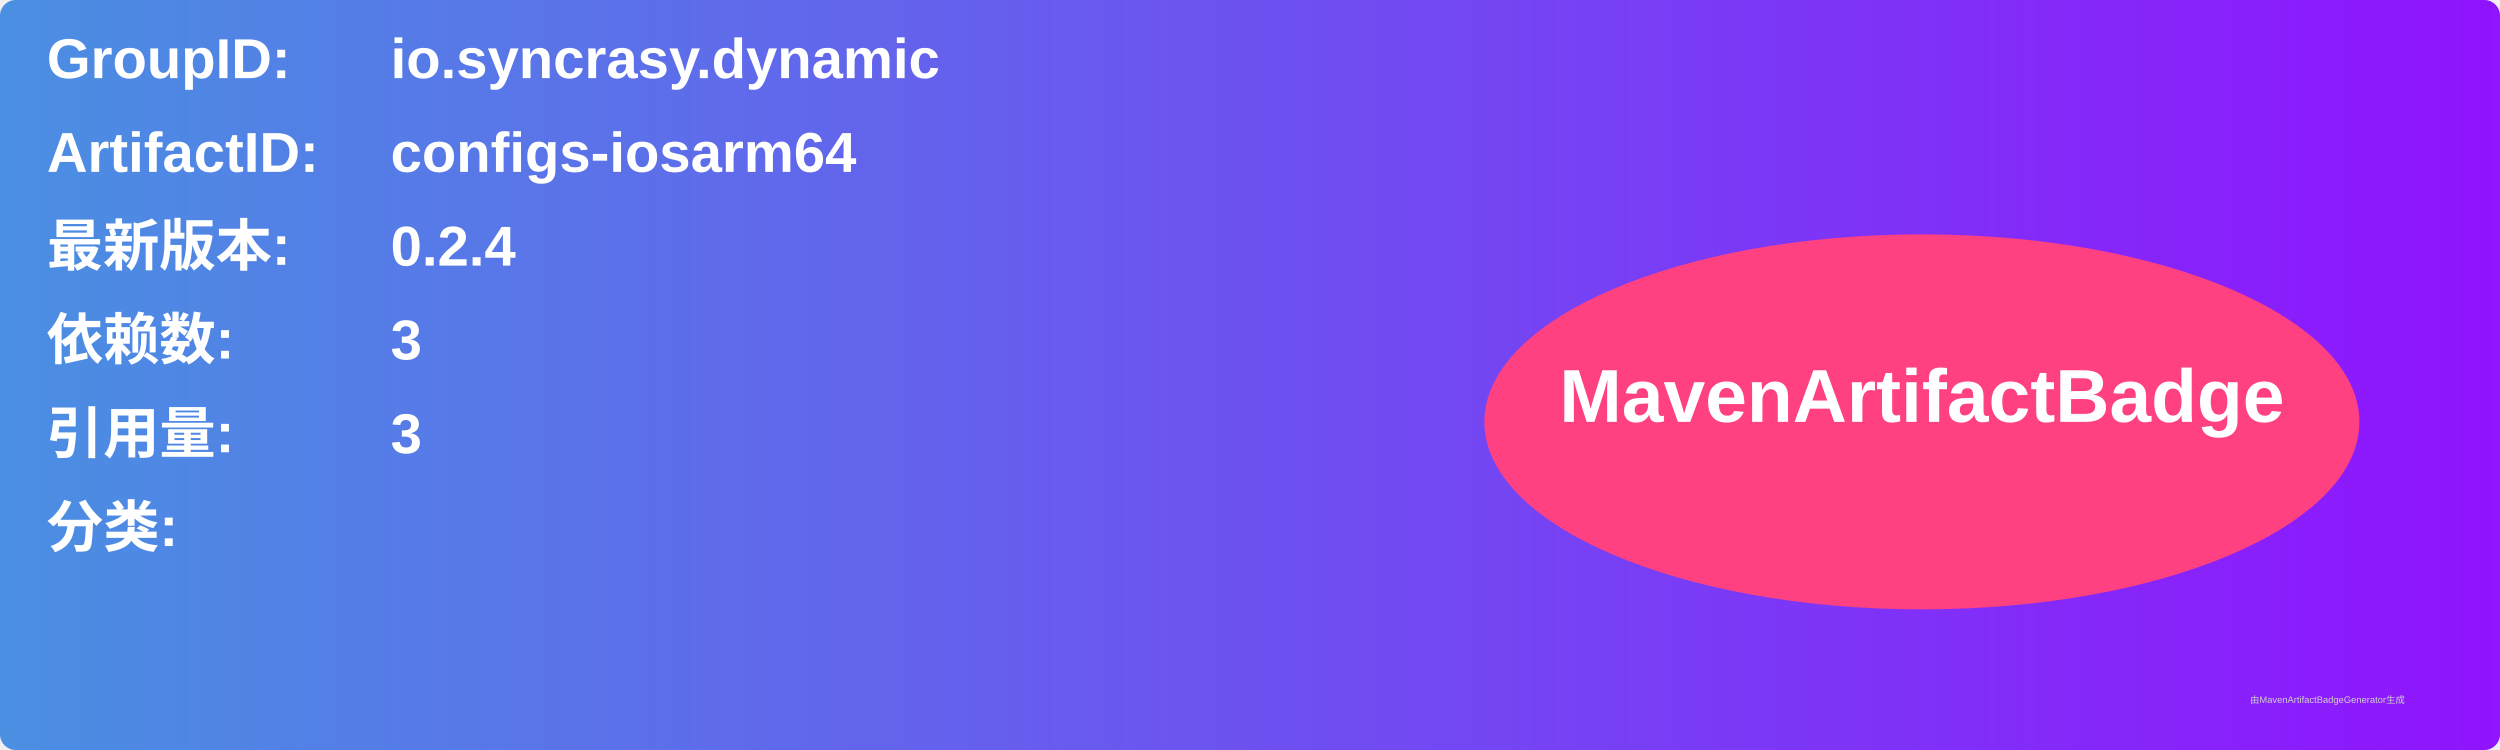
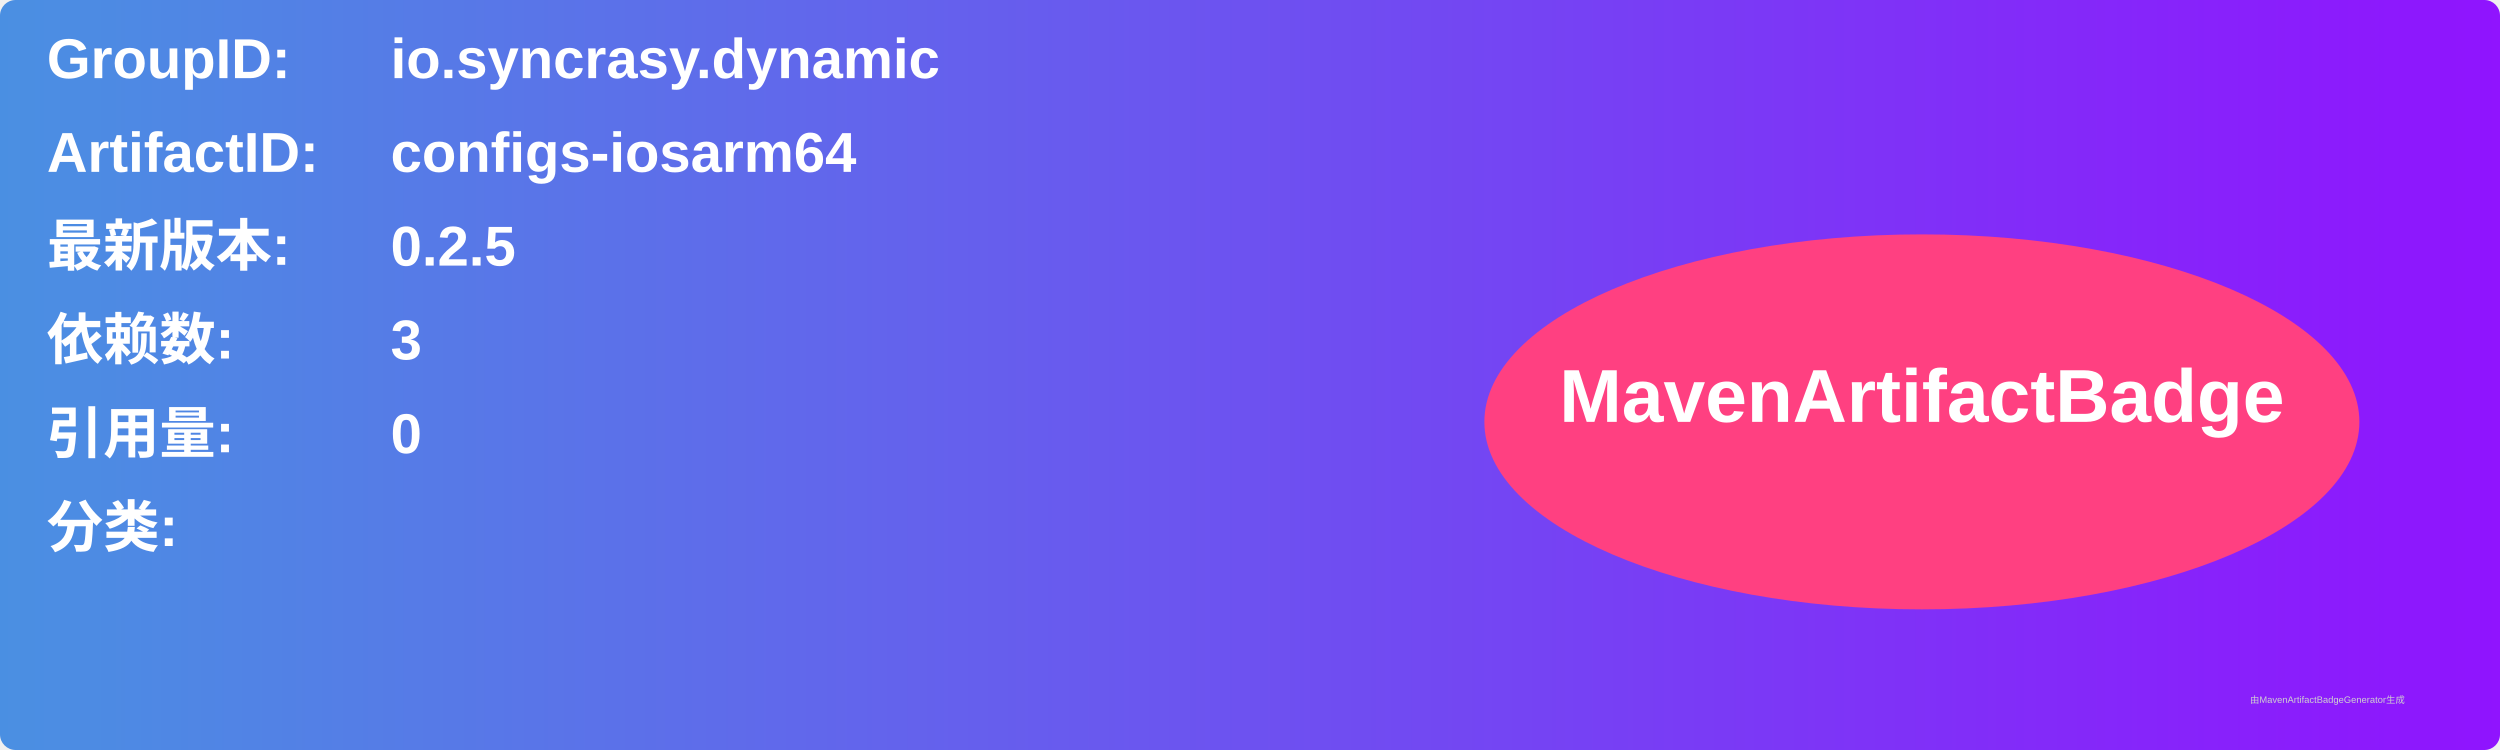
<svg xmlns="http://www.w3.org/2000/svg" width="800" height="240" viewBox="0 0 800 240">
  <linearGradient id="grad" x1="0%" y1="0%" x2="100%" y2="0%">
    <stop offset="0%" stop-color="#4a90e2" />
    <stop offset="100%" stop-color="#9013fe" />
  </linearGradient>
  <rect width="100%" height="100%" rx="5" ry="5" fill="url(#grad)" />
  <g transform="translate(15, 15)">
    <text x="0" y="10" font-family="Arial" font-size="18" fill="white" font-weight="bold" width="260">GroupID:</text>
    <text x="110" y="10" font-family="Arial" font-size="18" fill="white" font-weight="bold" width="460">io.syncrasy.dynamic</text>
    <text x="0" y="40" font-family="Arial" font-size="18" fill="white" font-weight="bold" width="260">ArtifactID:</text>
    <text x="110" y="40" font-family="Arial" font-size="18" fill="white" font-weight="bold" width="460">configs-iosarm64</text>
    <text x="0" y="70" font-family="Arial" font-size="18" fill="white" font-weight="bold">最新版本:</text>
    <text x="110" y="70" font-family="Arial" font-size="18" fill="white" font-weight="bold">
-       <tspan font-weight="bold">0.2.4</tspan>
+       <tspan font-weight="bold">0.2.5</tspan>
    </text>
    <text x="0" y="100" font-family="Arial" font-size="18" fill="white" font-weight="bold">依赖数: </text>
    <text x="110" y="100" font-family="Arial" font-size="18" fill="white">
      <tspan font-weight="bold">3</tspan>
    </text>
    <text x="0" y="130" font-family="Arial" font-size="18" fill="white" font-weight="bold">引用量: </text>
    <text x="110" y="130" font-family="Arial" font-size="18" fill="white">
-       <tspan font-weight="bold">3</tspan>
+       <tspan font-weight="bold">0</tspan>
    </text>
    <text x="0" y="160" font-family="Arial" font-size="18" fill="white" font-weight="bold">分类:</text>
    <text x="10" y="190" font-family="Arial" font-size="10" fill="white">
      <tspan font-weight="bold" />
    </text>
    <ellipse cx="600" cy="120" rx="140" ry="60" fill="#ff4081" />
    <text x="600" y="120" text-anchor="middle" font-family="Arial" font-size="24" fill="white" font-weight="bold">MavenArtifactBadge</text>
  </g>
  <text x="720" y="225" font-family="Arial" font-size="3" fill="#d0d0d0">由MavenArtifactBadgeGenerator生成</text>
</svg>
